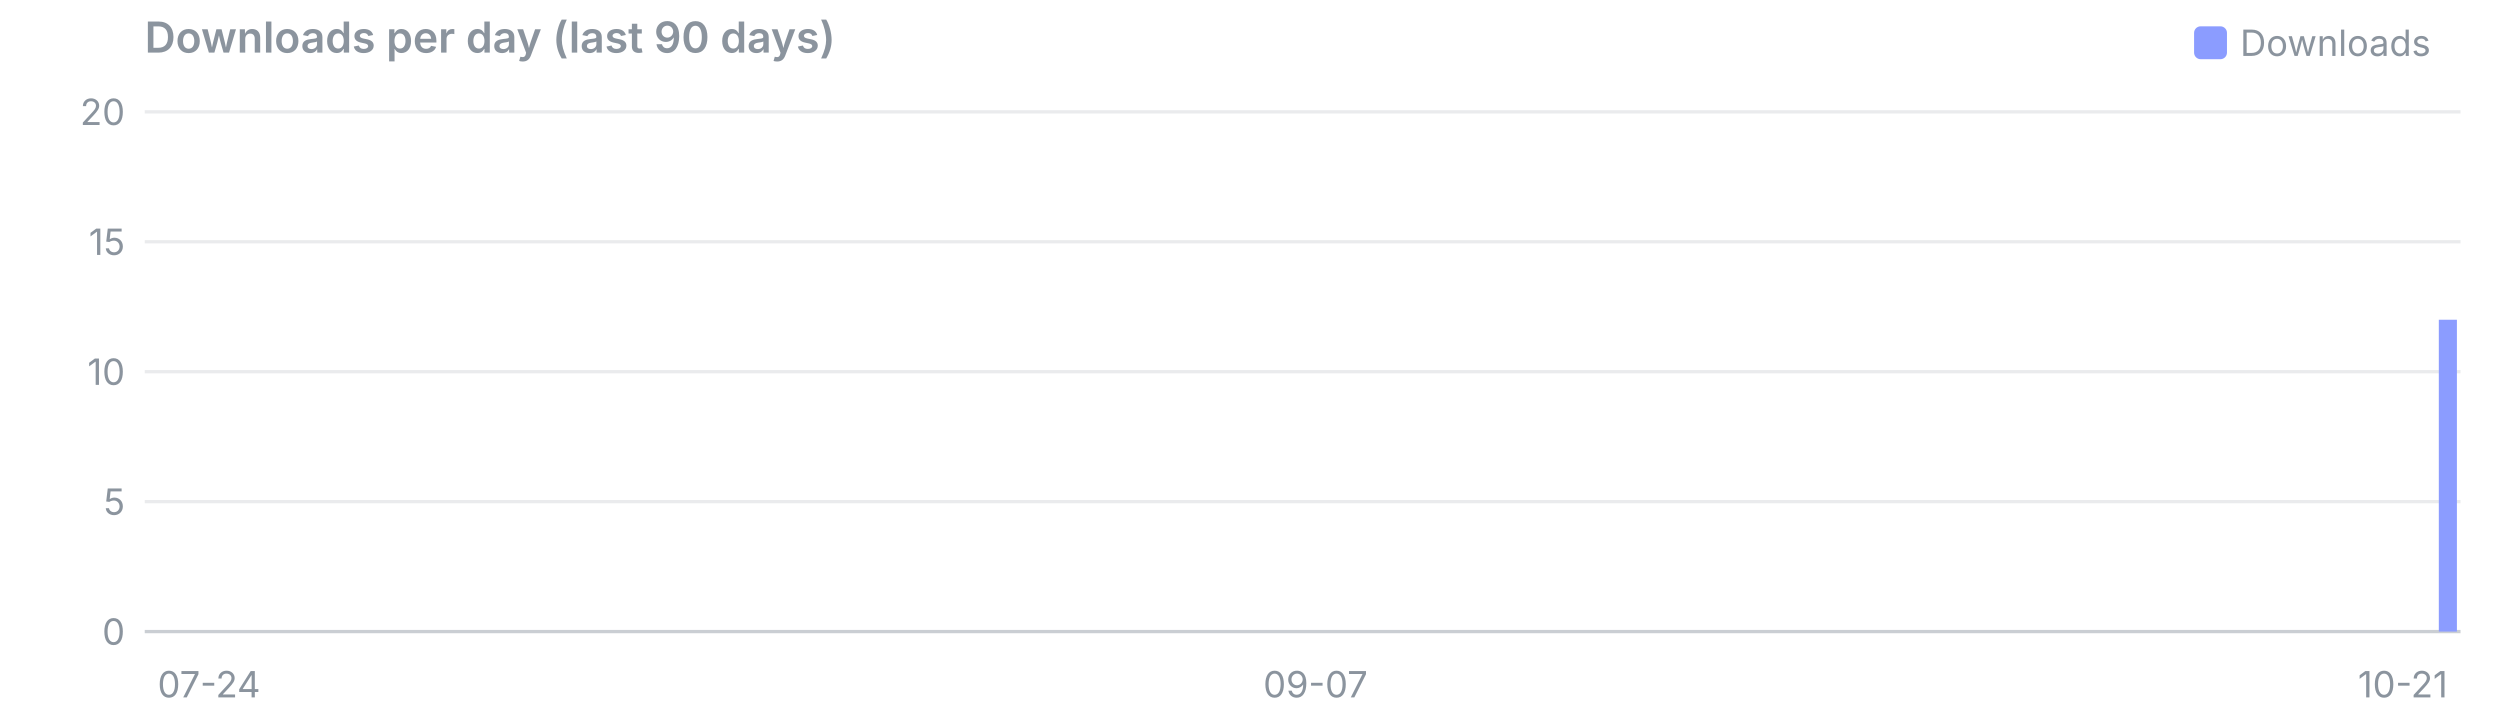
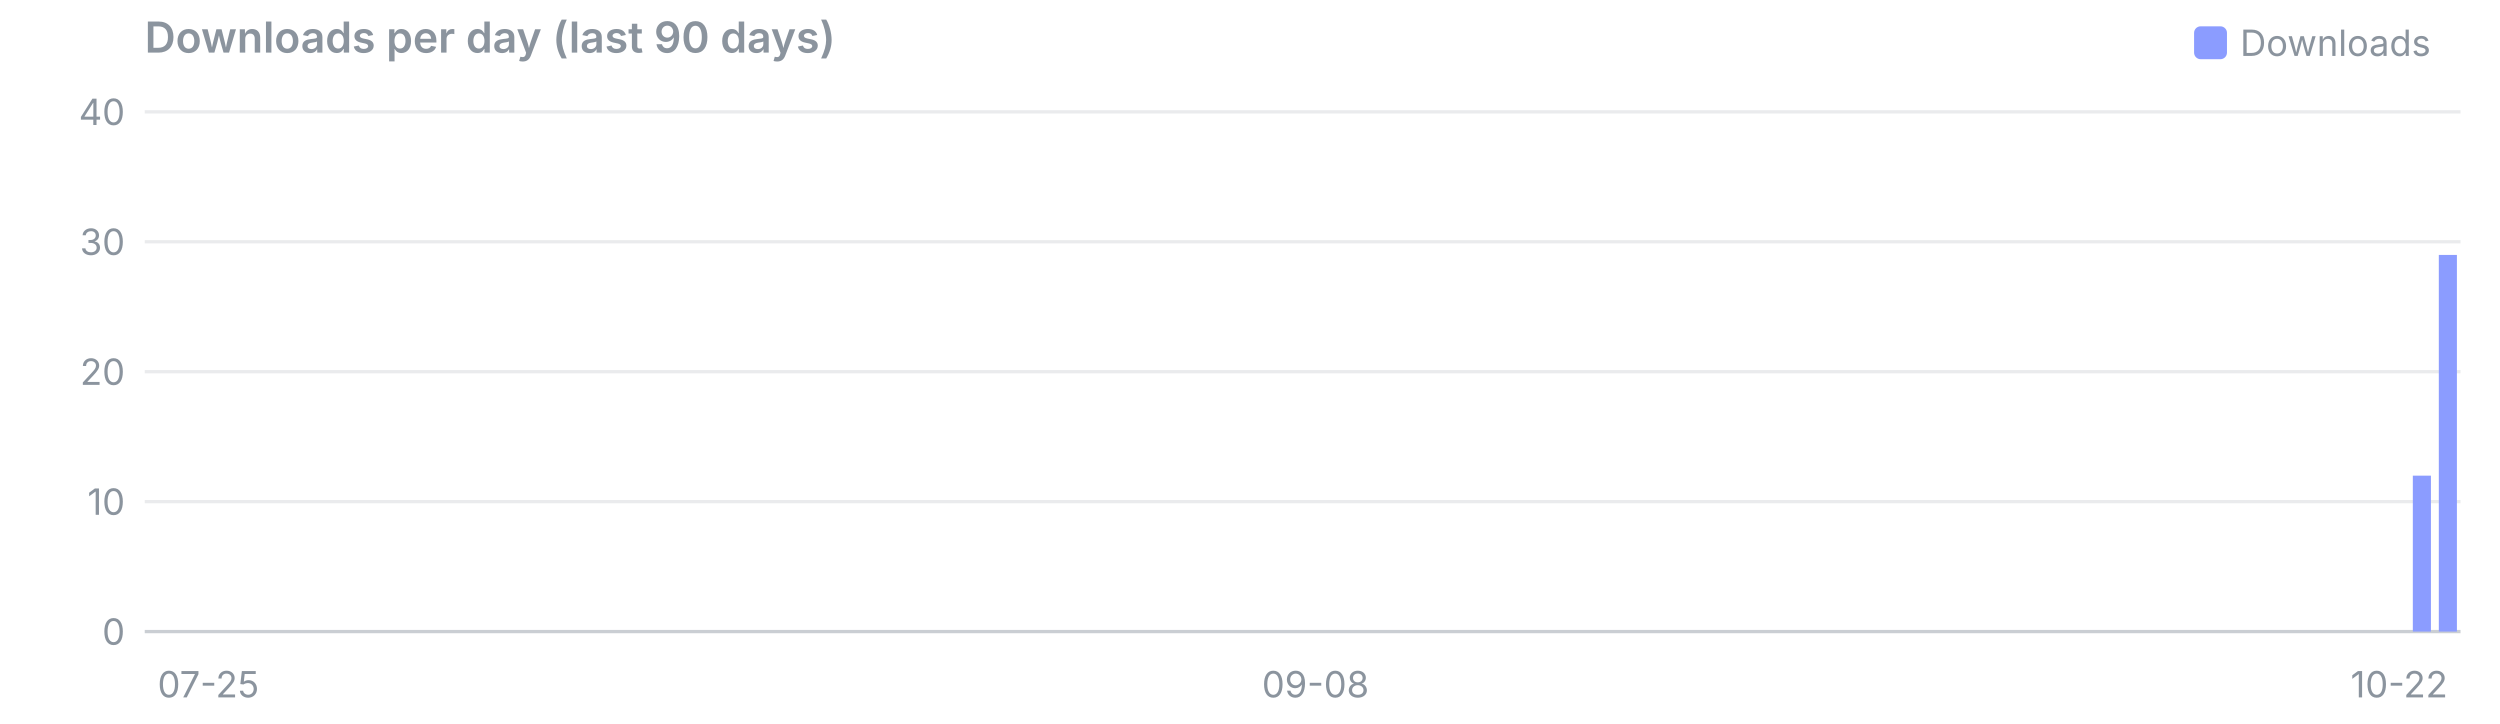
<svg xmlns="http://www.w3.org/2000/svg" viewBox="0 0 760 220" width="760" height="220" font-family="system-ui,-apple-system,Segoe UI,sans-serif" font-size="11">
  <text x="44" y="16" font-size="13" font-weight="600" fill="#8b949e">Downloads per day (last 90 days)</text>
  <rect x="667" y="8" width="10" height="10" rx="2" fill="#8b9cff" />
  <text x="681" y="17" fill="#8b949e">Downloads</text>
  <line x1="44" x2="748" y1="192.0" y2="192.0" stroke="#8b949e" stroke-opacity="0.45" />
  <text x="38" y="196.0" text-anchor="end" fill="#8b949e">0</text>
  <line x1="44" x2="748" y1="152.5" y2="152.5" stroke="#8b949e" stroke-opacity="0.18" />
-   <text x="38" y="156.5" text-anchor="end" fill="#8b949e">5</text>
+   <text x="38" y="156.5" text-anchor="end" fill="#8b949e">10</text>
  <line x1="44" x2="748" y1="113.0" y2="113.0" stroke="#8b949e" stroke-opacity="0.18" />
-   <text x="38" y="117.0" text-anchor="end" fill="#8b949e">10</text>
+   <text x="38" y="117.0" text-anchor="end" fill="#8b949e">20</text>
  <line x1="44" x2="748" y1="73.5" y2="73.5" stroke="#8b949e" stroke-opacity="0.18" />
-   <text x="38" y="77.5" text-anchor="end" fill="#8b949e">15</text>
+   <text x="38" y="77.5" text-anchor="end" fill="#8b949e">30</text>
  <line x1="44" x2="748" y1="34.0" y2="34.0" stroke="#8b949e" stroke-opacity="0.18" />
-   <text x="38" y="38.0" text-anchor="end" fill="#8b949e">20</text>
-   <text x="47.9" y="212" text-anchor="start" fill="#8b949e">07-24</text>
-   <text x="399.9" y="212" text-anchor="middle" fill="#8b949e">09-07</text>
-   <text x="744.1" y="212" text-anchor="end" fill="#8b949e">10-21</text>
-   <rect x="741.4" y="97.2" width="5.5" height="94.8" fill="#8b9cff" />
+   <text x="38" y="38.0" text-anchor="end" fill="#8b949e">40</text>
+   <text x="47.9" y="212" text-anchor="start" fill="#8b949e">07-25</text>
+   <text x="399.9" y="212" text-anchor="middle" fill="#8b949e">09-08</text>
+   <text x="744.1" y="212" text-anchor="end" fill="#8b949e">10-22</text>
+   <rect x="733.5" y="144.6" width="5.5" height="47.4" fill="#8b9cff" />
+   <rect x="741.4" y="77.5" width="5.5" height="114.5" fill="#8b9cff" />
</svg>
